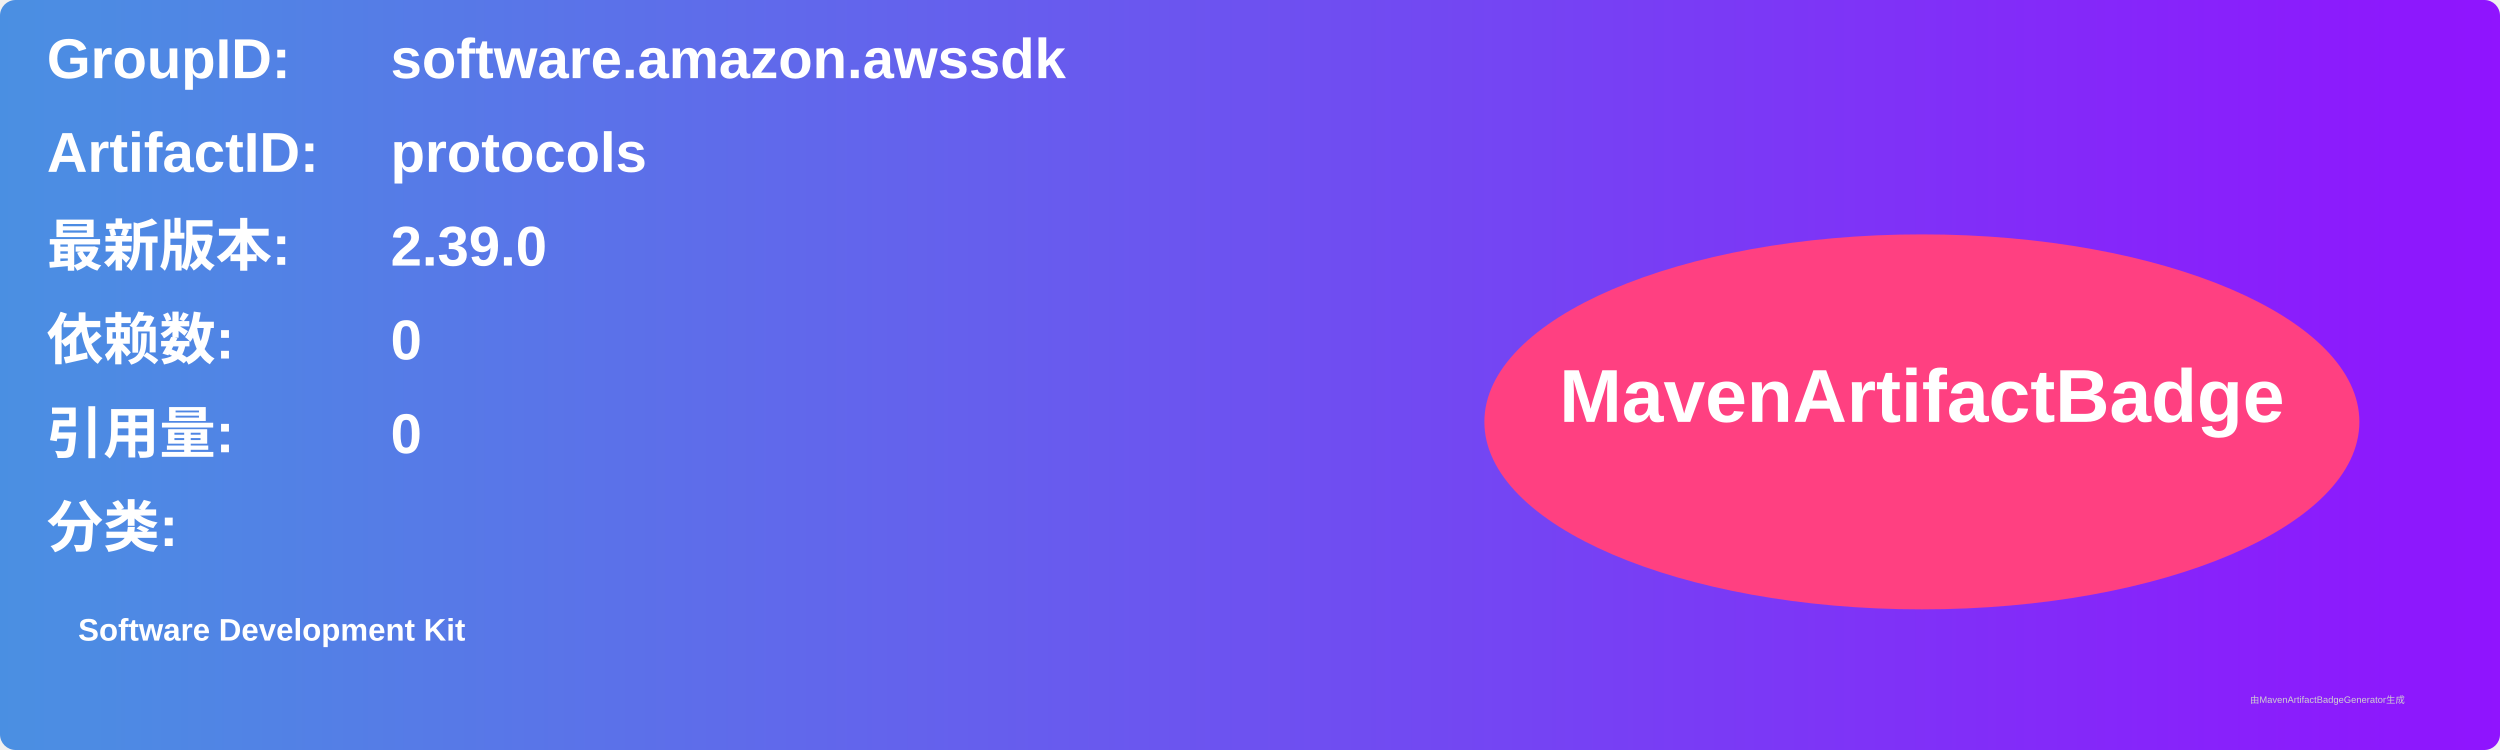
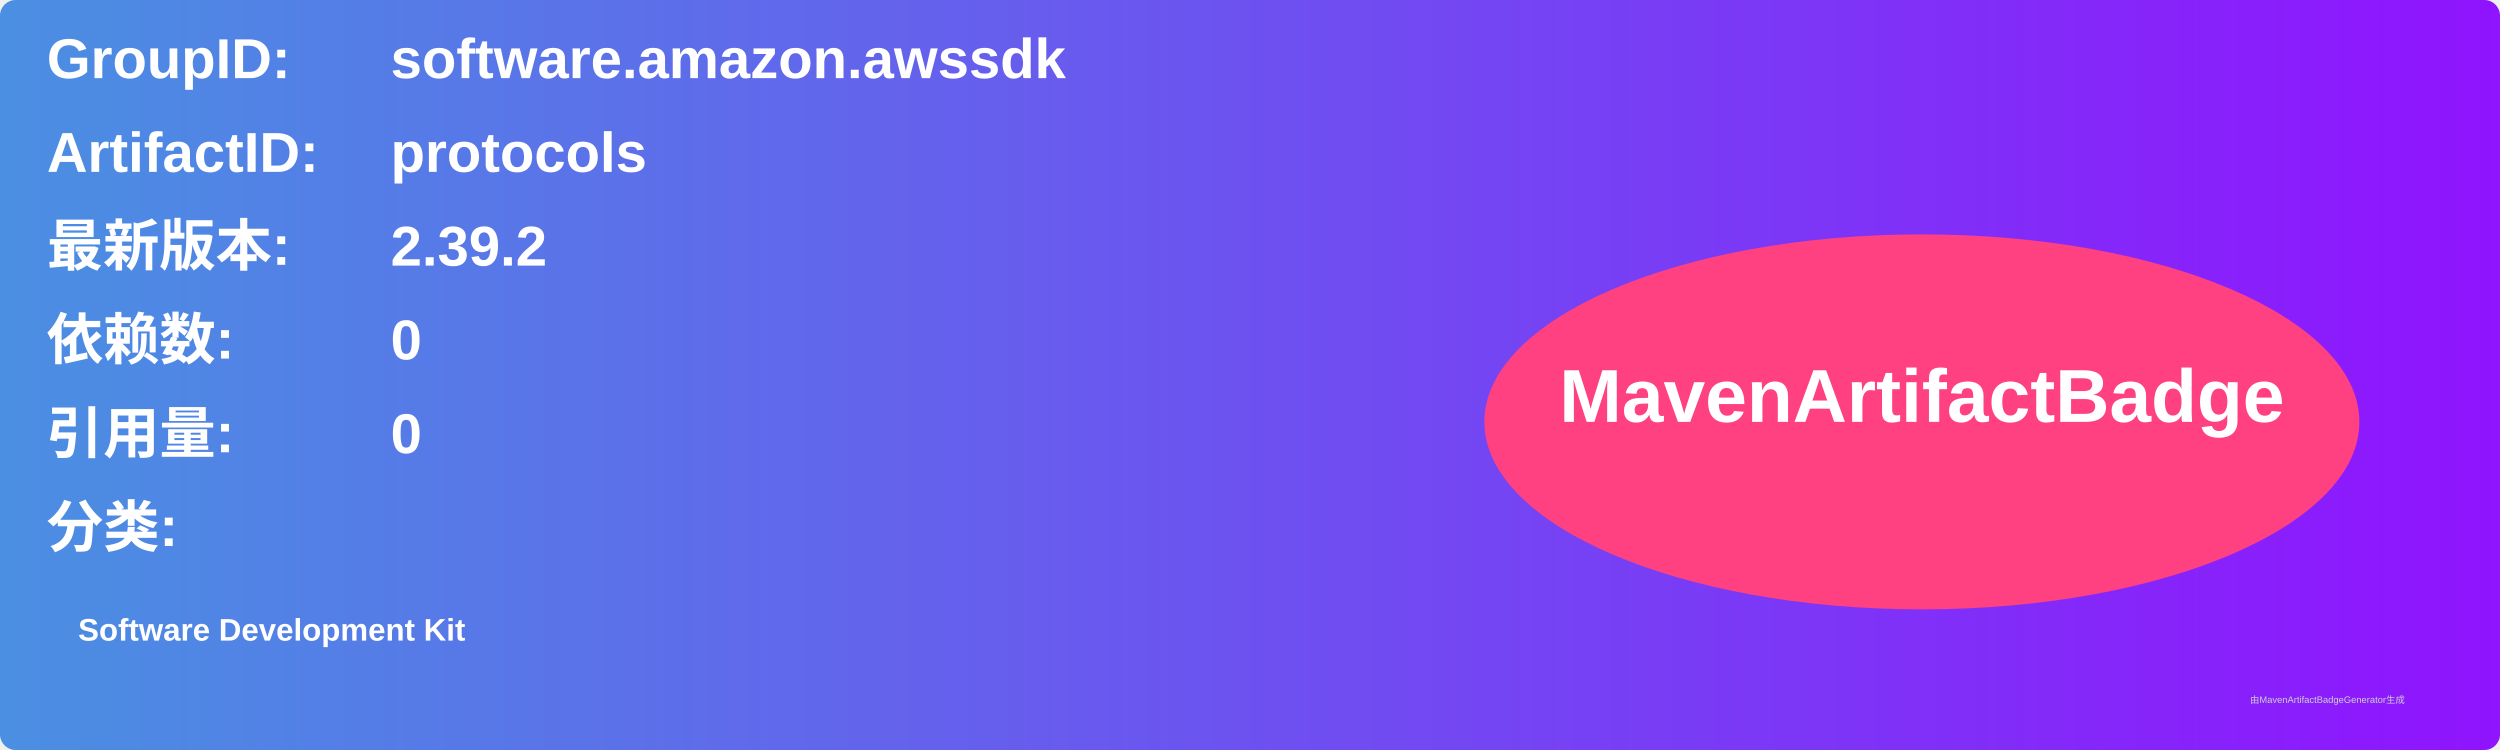
<svg xmlns="http://www.w3.org/2000/svg" width="800" height="240" viewBox="0 0 800 240">
  <linearGradient id="grad" x1="0%" y1="0%" x2="100%" y2="0%">
    <stop offset="0%" stop-color="#4a90e2" />
    <stop offset="100%" stop-color="#9013fe" />
  </linearGradient>
  <rect width="100%" height="100%" rx="5" ry="5" fill="url(#grad)" />
  <g transform="translate(15, 15)">
    <text x="0" y="10" font-family="Arial" font-size="18" fill="white" font-weight="bold" width="260">GroupID:</text>
    <text x="110" y="10" font-family="Arial" font-size="18" fill="white" font-weight="bold" width="460">software.amazon.awssdk</text>
    <text x="0" y="40" font-family="Arial" font-size="18" fill="white" font-weight="bold" width="260">ArtifactID:</text>
    <text x="110" y="40" font-family="Arial" font-size="18" fill="white" font-weight="bold" width="460">protocols</text>
    <text x="0" y="70" font-family="Arial" font-size="18" fill="white" font-weight="bold">最新版本:</text>
    <text x="110" y="70" font-family="Arial" font-size="18" fill="white" font-weight="bold">
-       <tspan font-weight="bold">2.39.0</tspan>
+       <tspan font-weight="bold">2.39.2</tspan>
    </text>
    <text x="0" y="100" font-family="Arial" font-size="18" fill="white" font-weight="bold">依赖数: </text>
    <text x="110" y="100" font-family="Arial" font-size="18" fill="white">
      <tspan font-weight="bold">0</tspan>
    </text>
    <text x="0" y="130" font-family="Arial" font-size="18" fill="white" font-weight="bold">引用量: </text>
    <text x="110" y="130" font-family="Arial" font-size="18" fill="white">
      <tspan font-weight="bold">0</tspan>
    </text>
    <text x="0" y="160" font-family="Arial" font-size="18" fill="white" font-weight="bold">分类:</text>
    <text x="10" y="190" font-family="Arial" font-size="10" fill="white">
      <tspan font-weight="bold">Software Development Kit</tspan>
    </text>
    <ellipse cx="600" cy="120" rx="140" ry="60" fill="#ff4081" />
    <text x="600" y="120" text-anchor="middle" font-family="Arial" font-size="24" fill="white" font-weight="bold">MavenArtifactBadge</text>
  </g>
  <text x="720" y="225" font-family="Arial" font-size="3" fill="#d0d0d0">由MavenArtifactBadgeGenerator生成</text>
</svg>
